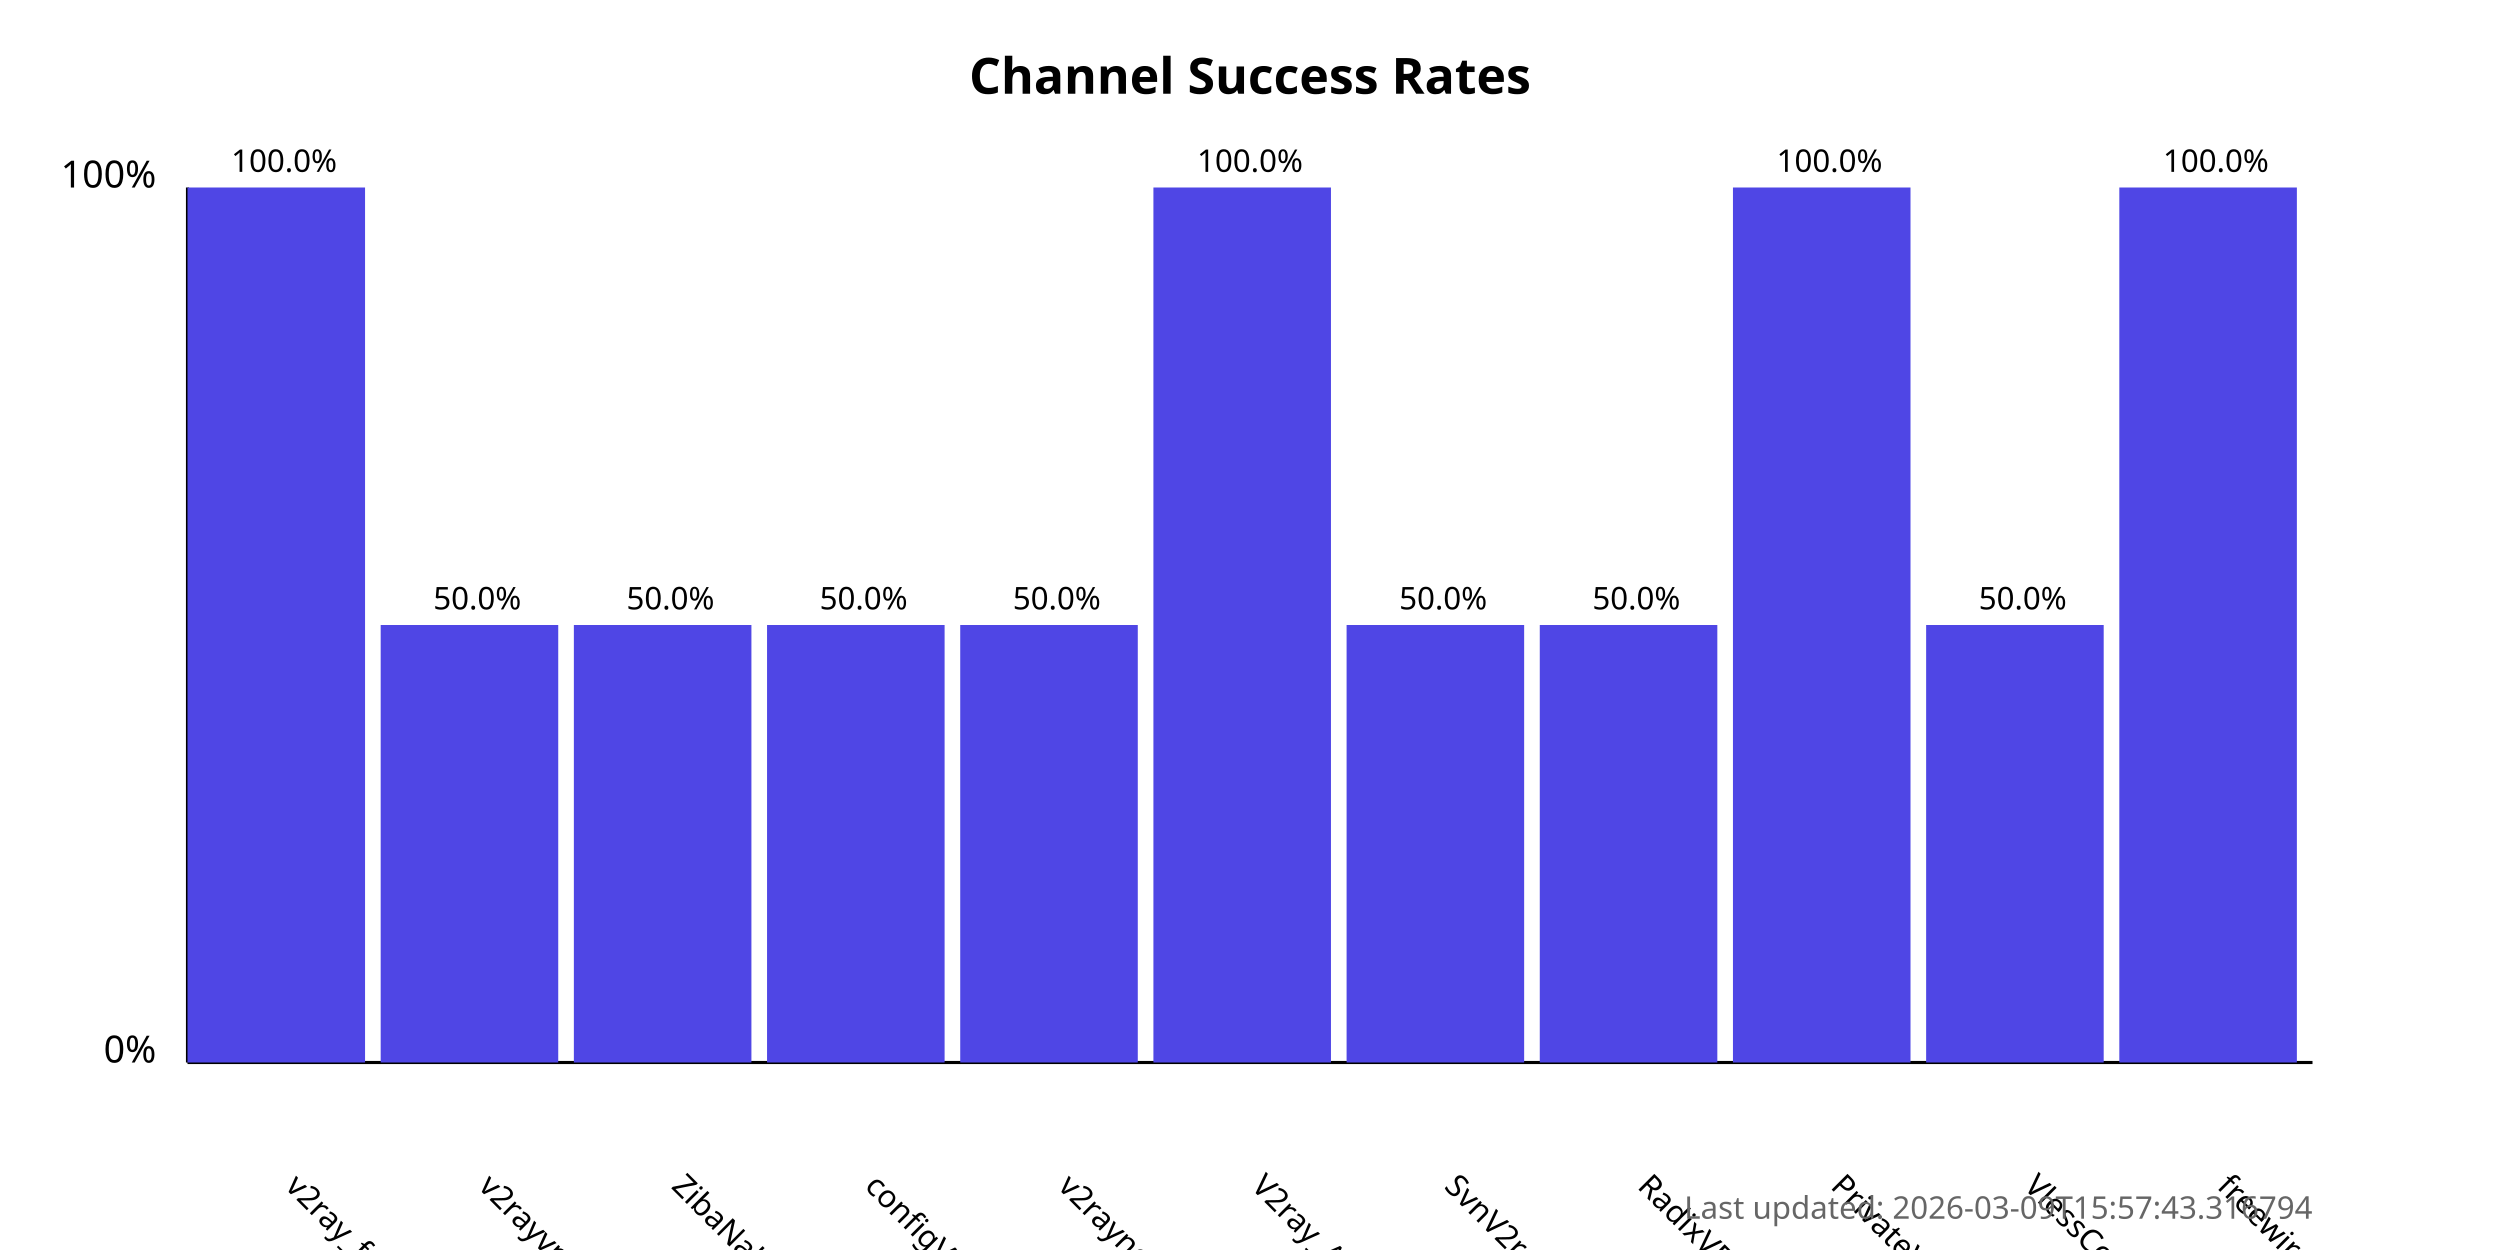
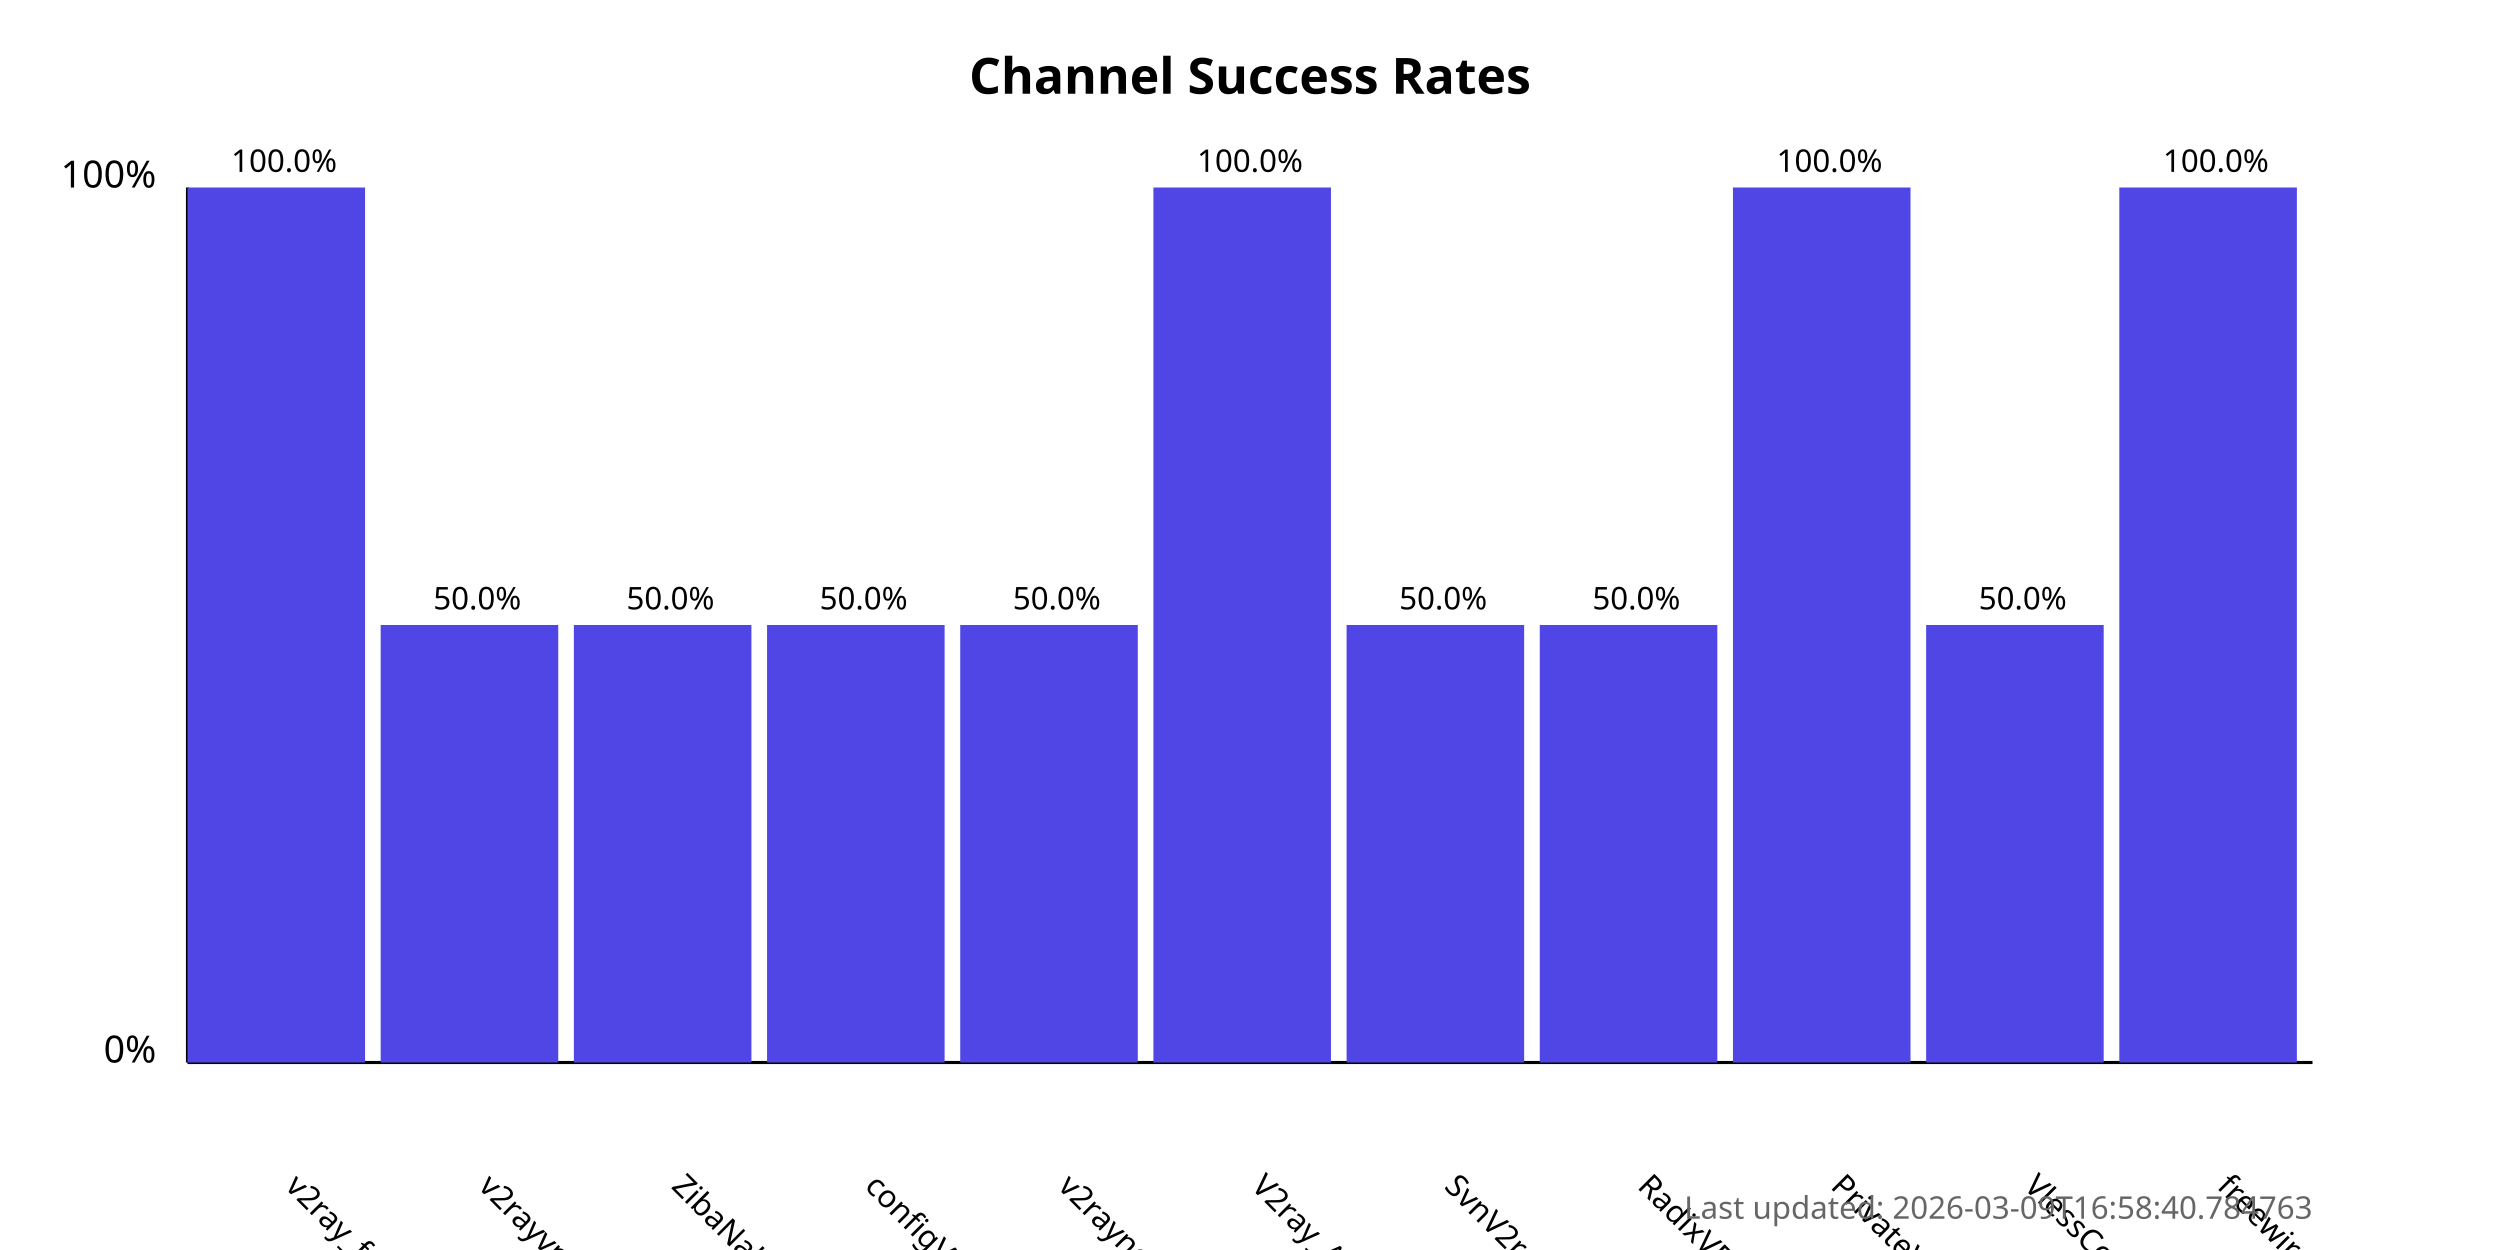
<svg xmlns="http://www.w3.org/2000/svg" width="800" height="400">
  <style>
            .chart-title { font: bold 16px sans-serif; }
            .axis-label { font: 12px sans-serif; }
            .tick-label { font: 10px sans-serif; }
            .bar { fill: #4f46e5; }
            .bar:hover { fill: #6366f1; }
            .timestamp { font: 10px sans-serif; fill: #666; }
        </style>
  <text x="400.0" y="30" text-anchor="middle" class="chart-title">
            Channel Success Rates
        </text>
  <line x1="60" y1="340" x2="60" y2="60" stroke="black" stroke-width="1" />
  <line x1="60" y1="340" x2="740" y2="340" stroke="black" stroke-width="1" />
  <text x="50" y="340" text-anchor="end" class="axis-label">0%</text>
  <text x="50" y="60" text-anchor="end" class="axis-label">100%</text>
  <g>
    <rect x="60" y="60.0" width="56.818" height="280.0" class="bar" />
    <text x="90.909" y="380" transform="rotate(45, 90.90909, 380)" text-anchor="start" class="tick-label">
                v2ray_free_conf
            </text>
    <text x="90.909" y="55.0" text-anchor="middle" class="tick-label">
                100.0%
            </text>
  </g>
  <g>
    <rect x="121.818" y="200.0" width="56.818" height="140.0" class="bar" />
    <text x="152.727" y="380" transform="rotate(45, 152.7273, 380)" text-anchor="start" class="tick-label">
                v2rayvpno
            </text>
    <text x="152.727" y="195.0" text-anchor="middle" class="tick-label">
                50.0%
            </text>
  </g>
  <g>
    <rect x="183.636" y="200.0" width="56.818" height="140.0" class="bar" />
    <text x="214.545" y="380" transform="rotate(45, 214.5455, 380)" text-anchor="start" class="tick-label">
                ZibaNabz
            </text>
    <text x="214.545" y="195.0" text-anchor="middle" class="tick-label">
                50.0%
            </text>
  </g>
  <g>
    <rect x="245.455" y="200.0" width="56.818" height="140.0" class="bar" />
    <text x="276.364" y="380" transform="rotate(45, 276.3636, 380)" text-anchor="start" class="tick-label">
                configV2rayForFree
            </text>
    <text x="276.364" y="195.0" text-anchor="middle" class="tick-label">
                50.0%
            </text>
  </g>
  <g>
    <rect x="307.273" y="200.0" width="56.818" height="140.0" class="bar" />
    <text x="338.182" y="380" transform="rotate(45, 338.1818, 380)" text-anchor="start" class="tick-label">
                v2rayngvpn
            </text>
    <text x="338.182" y="195.0" text-anchor="middle" class="tick-label">
                50.0%
            </text>
  </g>
  <g>
    <rect x="369.091" y="60.0" width="56.818" height="280.0" class="bar" />
    <text x="400.0" y="380" transform="rotate(45, 400.0, 380)" text-anchor="start" class="tick-label">
                V2ray_Alpha
            </text>
    <text x="400.0" y="55.0" text-anchor="middle" class="tick-label">
                100.0%
            </text>
  </g>
  <g>
    <rect x="430.909" y="200.0" width="56.818" height="140.0" class="bar" />
    <text x="461.818" y="380" transform="rotate(45, 461.8182, 380)" text-anchor="start" class="tick-label">
                SvnV2ray
            </text>
    <text x="461.818" y="195.0" text-anchor="middle" class="tick-label">
                50.0%
            </text>
  </g>
  <g>
    <rect x="492.727" y="200.0" width="56.818" height="140.0" class="bar" />
    <text x="523.636" y="380" transform="rotate(45, 523.6364, 380)" text-anchor="start" class="tick-label">
                RadixVPN
            </text>
    <text x="523.636" y="195.0" text-anchor="middle" class="tick-label">
                50.0%
            </text>
  </g>
  <g>
    <rect x="554.545" y="60.0" width="56.818" height="280.0" class="bar" />
    <text x="585.455" y="380" transform="rotate(45, 585.4545, 380)" text-anchor="start" class="tick-label">
                PrivateVPNs
            </text>
    <text x="585.455" y="55.0" text-anchor="middle" class="tick-label">
                100.0%
            </text>
  </g>
  <g>
    <rect x="616.364" y="200.0" width="56.818" height="140.0" class="bar" />
    <text x="647.273" y="380" transform="rotate(45, 647.2727, 380)" text-anchor="start" class="tick-label">
                VlessConfig
            </text>
    <text x="647.273" y="195.0" text-anchor="middle" class="tick-label">
                50.0%
            </text>
  </g>
  <g>
    <rect x="678.182" y="60.0" width="56.818" height="280.0" class="bar" />
    <text x="709.091" y="380" transform="rotate(45, 709.0909, 380)" text-anchor="start" class="tick-label">
                freewireguard
            </text>
    <text x="709.091" y="55.0" text-anchor="middle" class="tick-label">
                100.0%
            </text>
  </g>
  <text x="740" y="390" text-anchor="end" class="timestamp">
-             Last updated: 2026-03-09T15:57:43.316794
+             Last updated: 2026-03-09T16:58:40.784763
        </text>
</svg>
